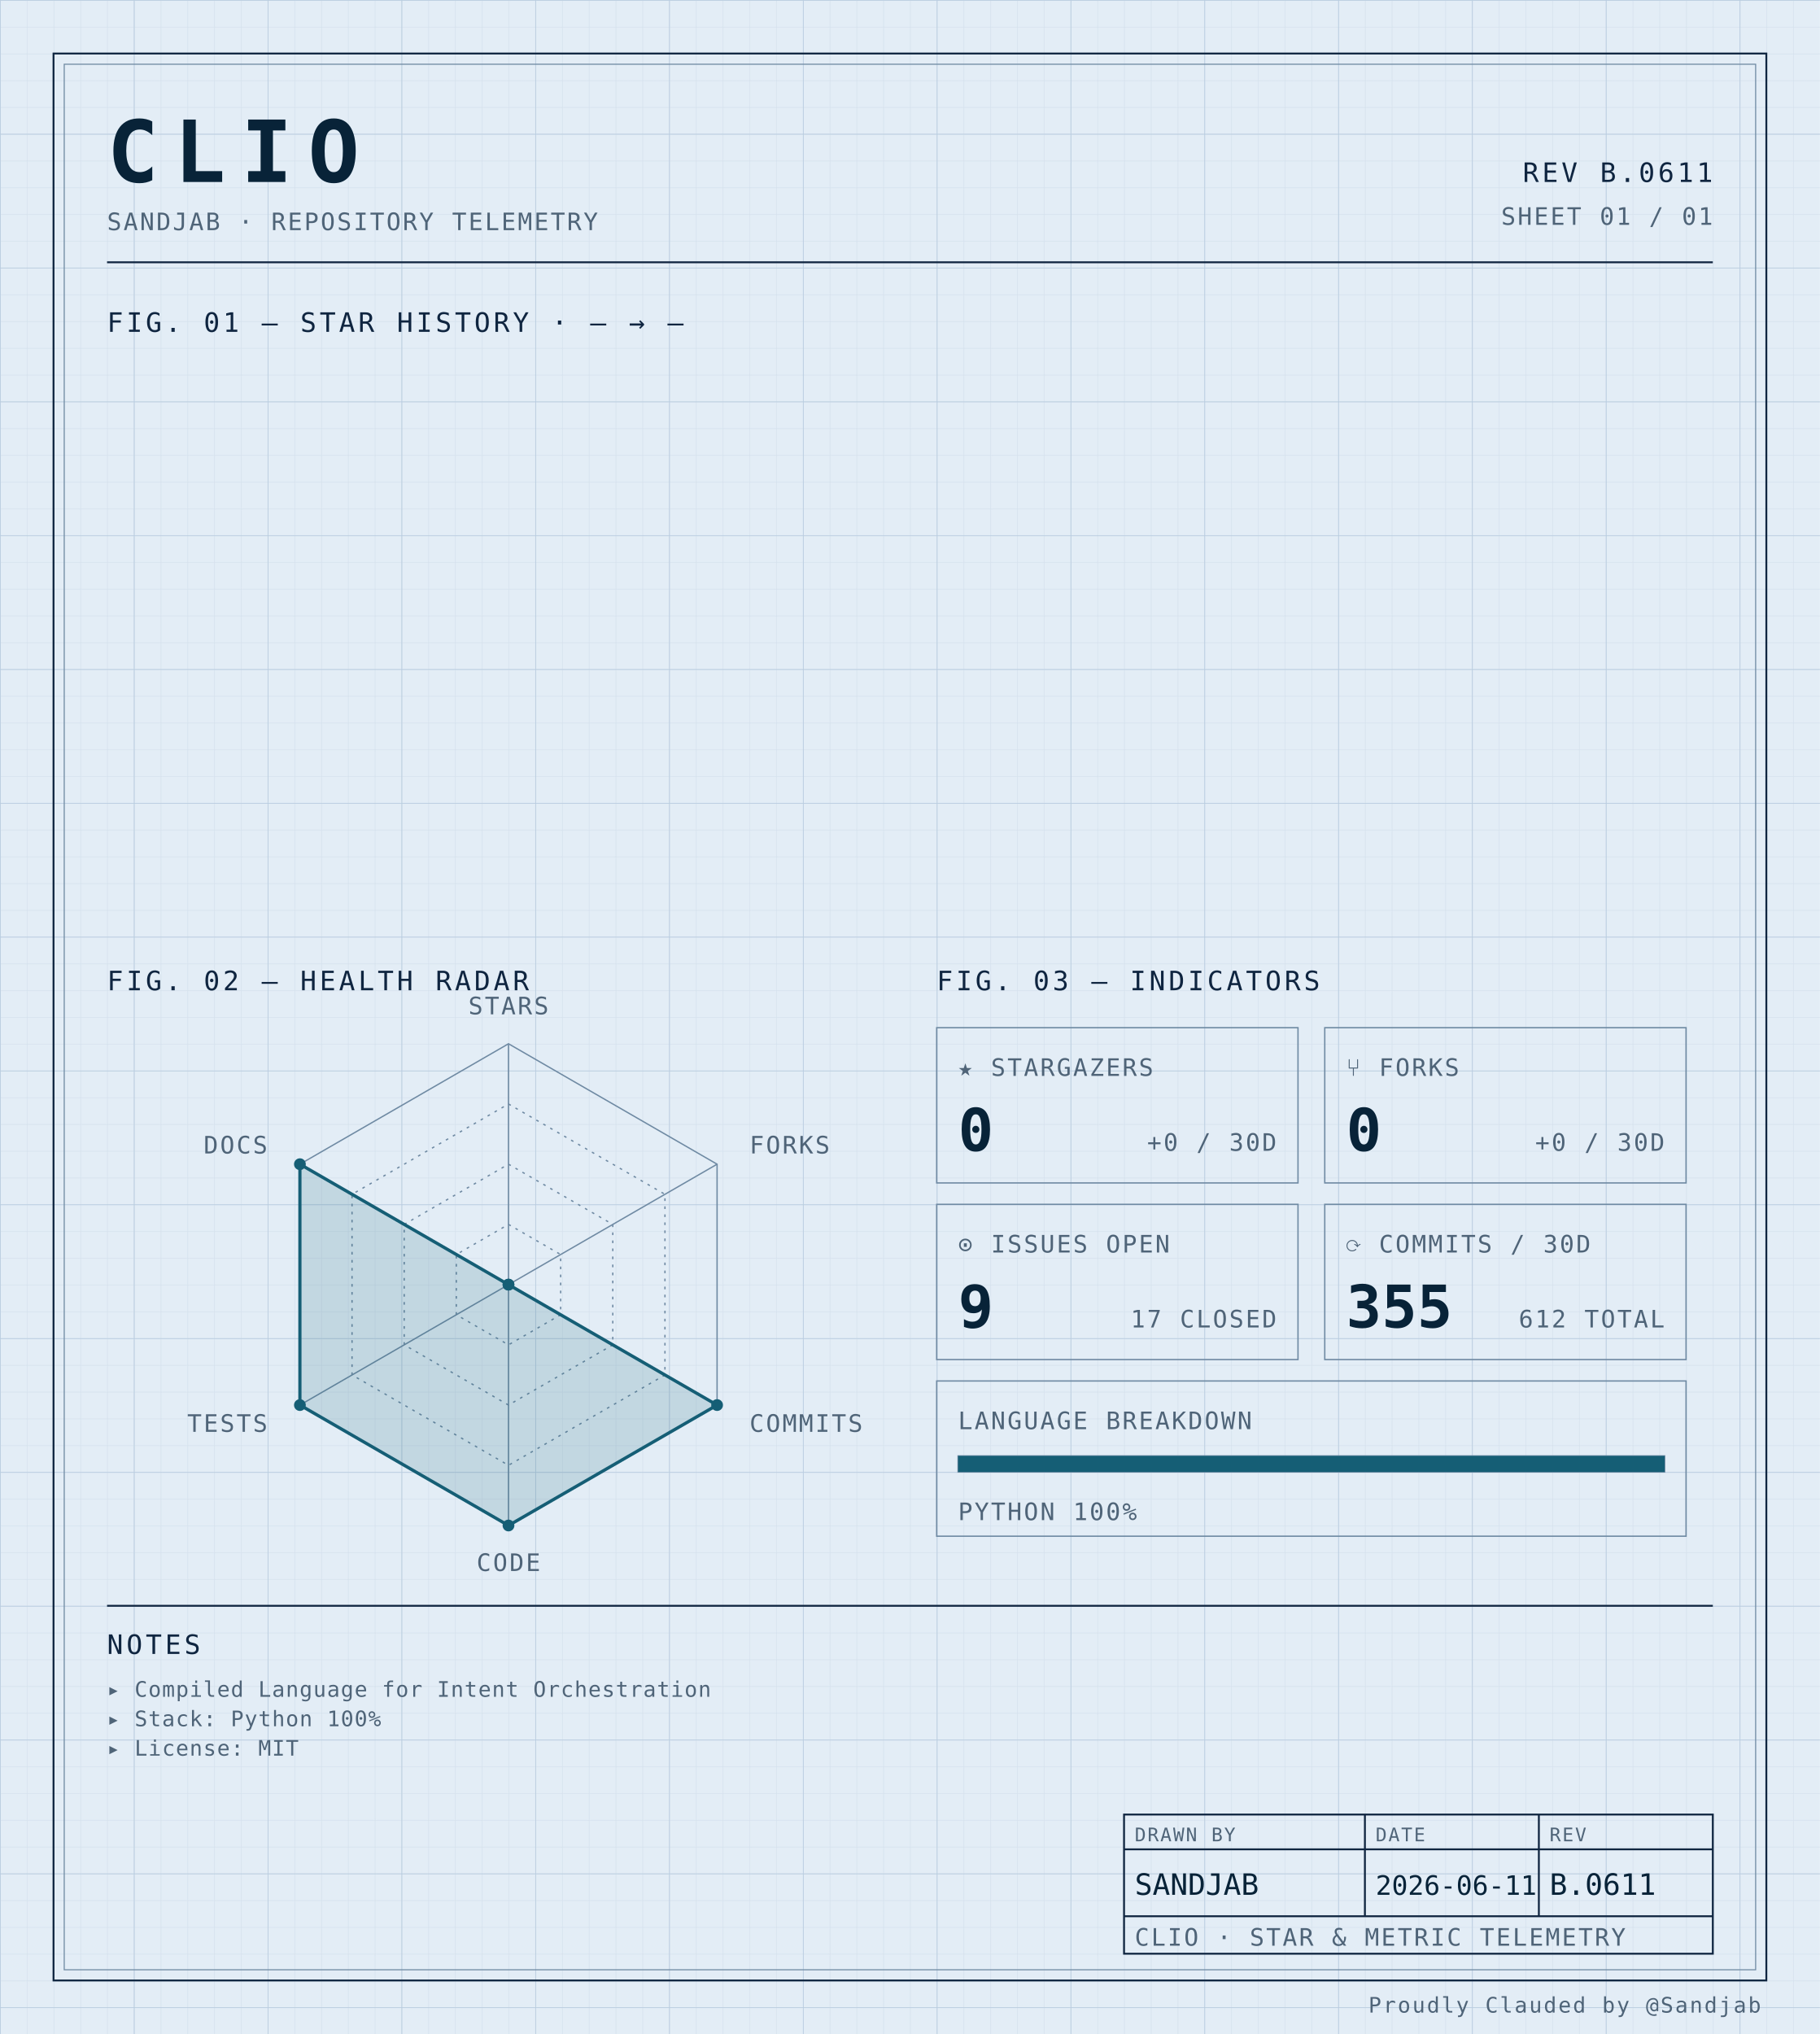
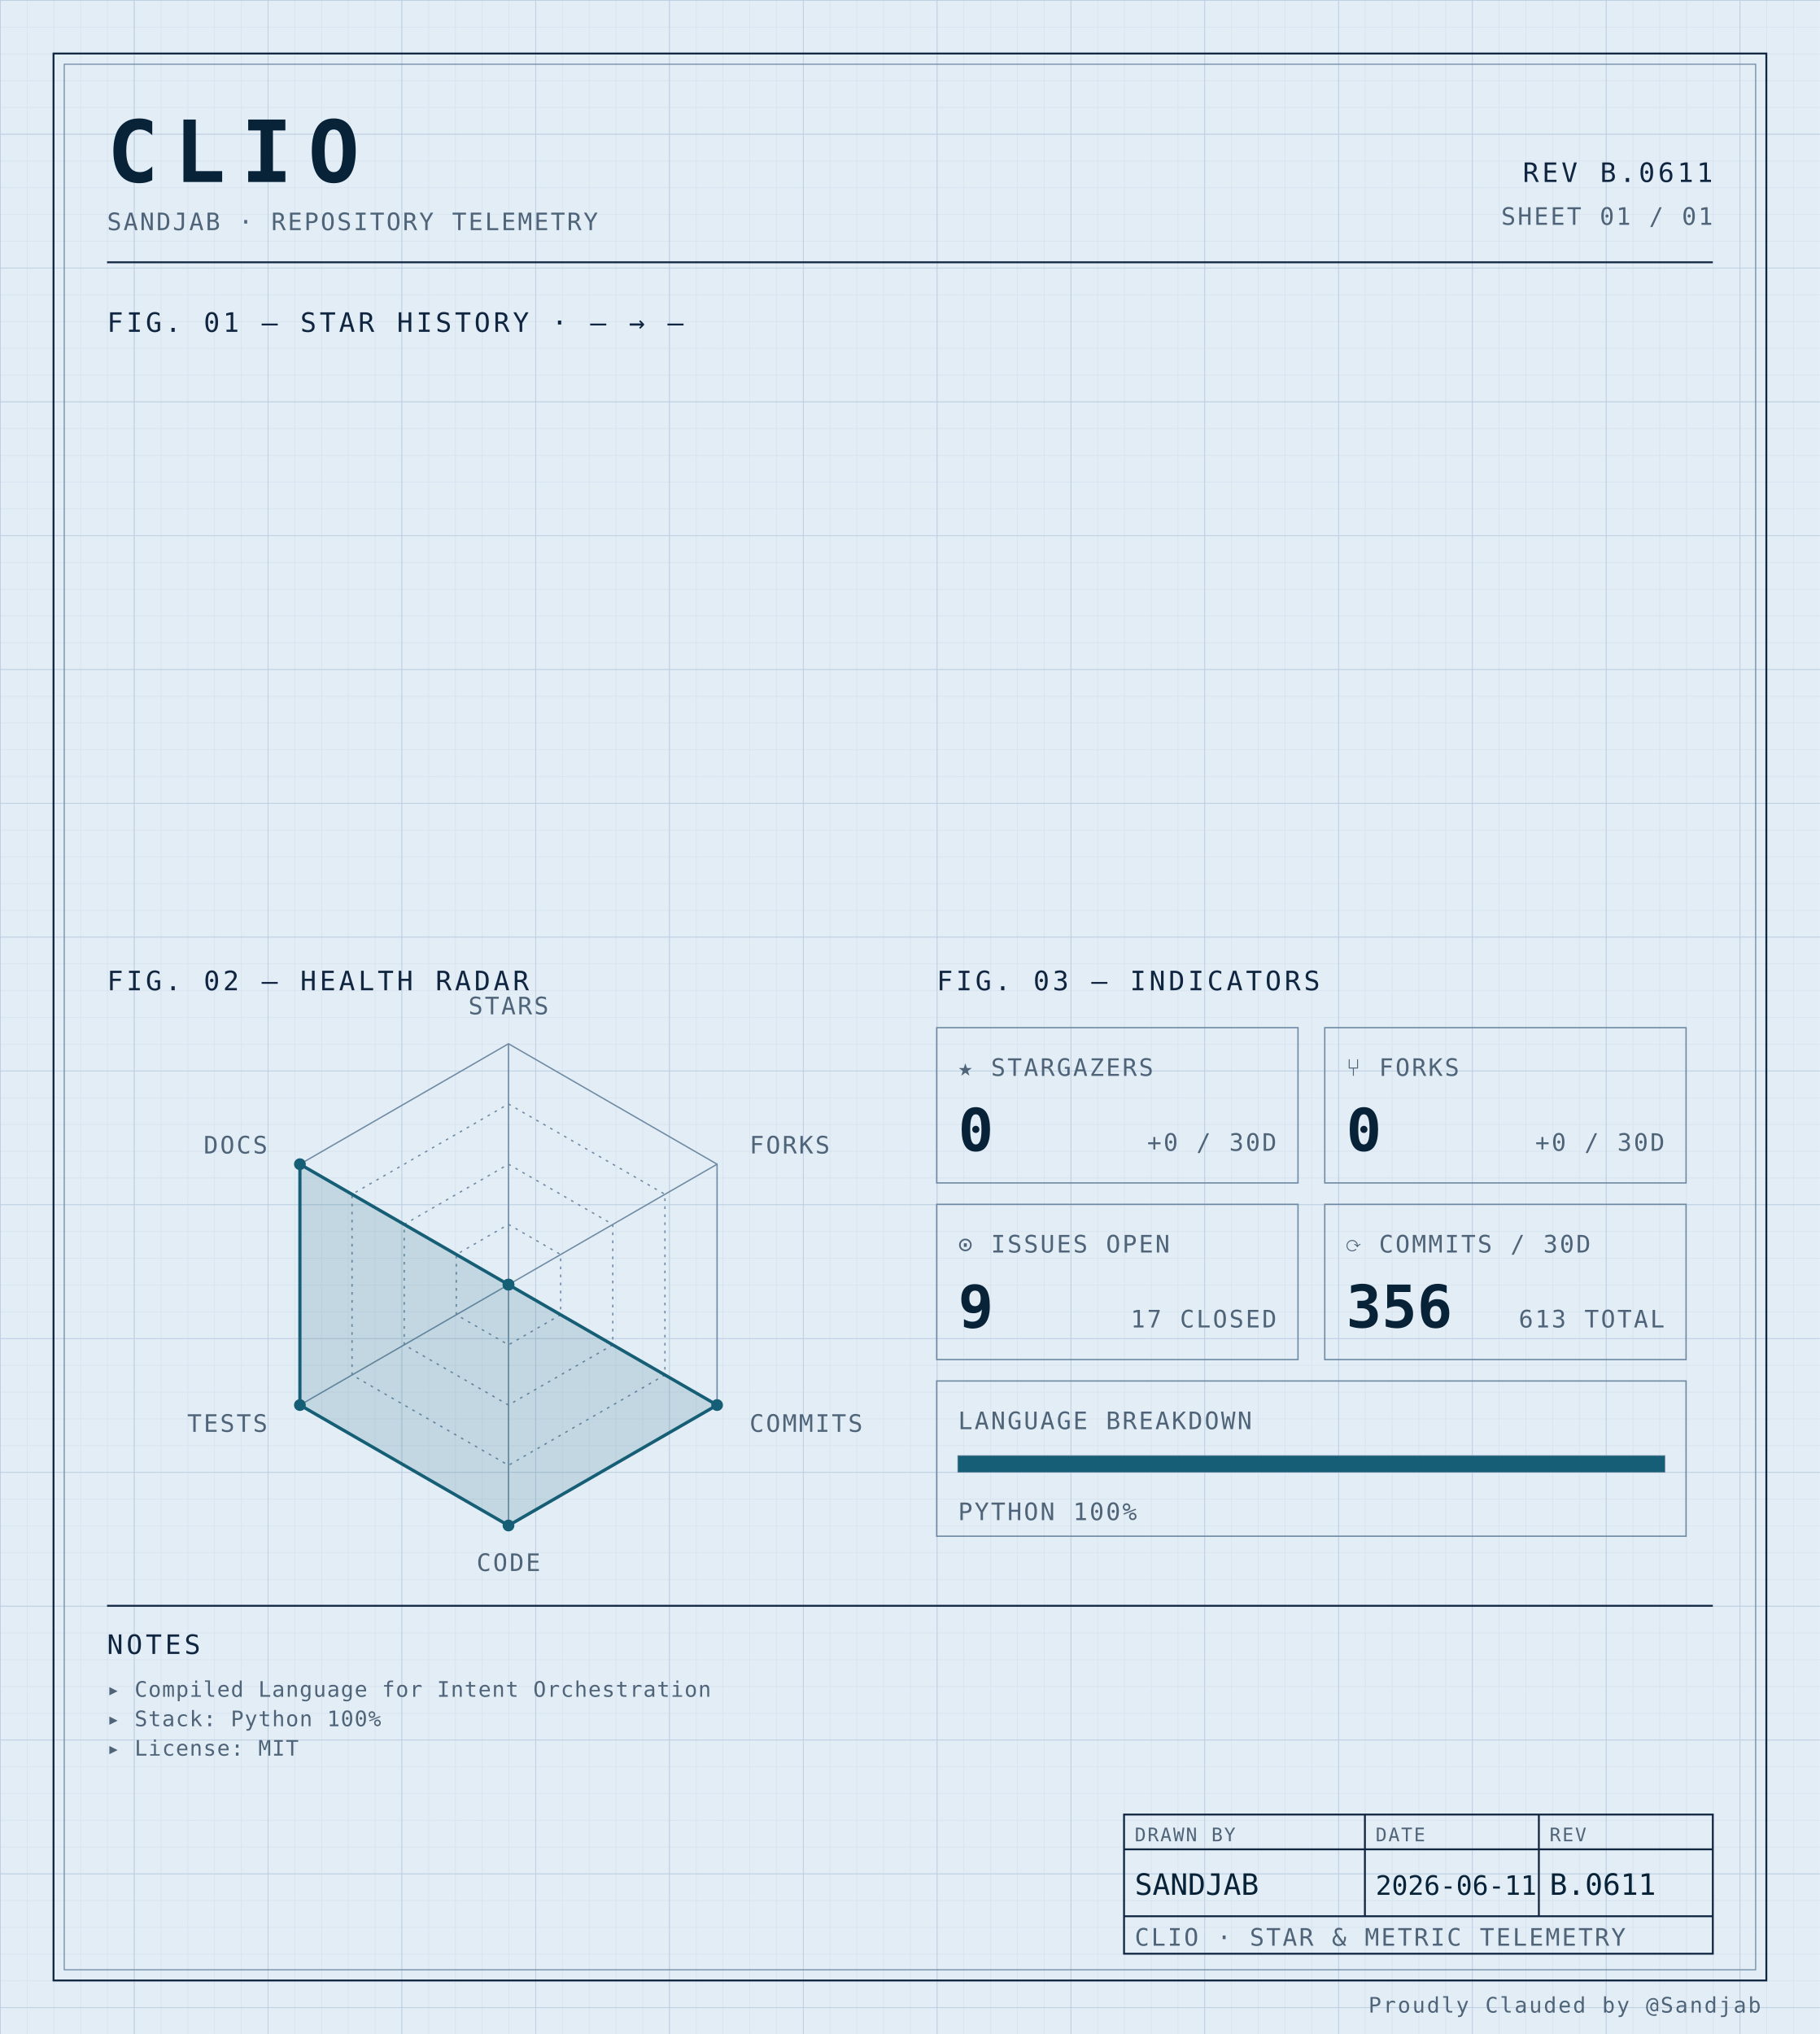
<svg xmlns="http://www.w3.org/2000/svg" width="100%" viewBox="0 0 680 760" role="img">
  <defs>
    <pattern id="grid-fine" width="10" height="10" patternUnits="userSpaceOnUse">
      <path d="M10 0H0V10" fill="none" stroke="#d4e0ec" stroke-width="0.4" />
    </pattern>
    <pattern id="grid-major" width="50" height="50" patternUnits="userSpaceOnUse">
      <path d="M50 0H0V50" fill="none" stroke="#b8cce0" stroke-width="0.5" />
    </pattern>
  </defs>
  <rect x="0" y="0" width="680" height="760" fill="#e3edf6" />
  <rect x="0" y="0" width="680" height="760" fill="url(#grid-fine)" />
  <rect x="0" y="0" width="680" height="760" fill="url(#grid-major)" />
  <rect x="20" y="20" width="640" height="720" fill="none" stroke="#0f2540" stroke-width="0.7" />
  <rect x="24" y="24" width="632" height="712" fill="none" stroke="#6f8aa3" stroke-width="0.4" />
  <text x="40" y="68" font-family="ui-monospace, 'SF Mono', 'JetBrains Mono', 'Cascadia Code', Consolas, monospace" font-size="32" font-weight="700" fill="#082338" text-anchor="start" letter-spacing="0.18em">CLIO</text>
  <text x="40" y="86" font-family="ui-monospace, 'SF Mono', 'JetBrains Mono', 'Cascadia Code', Consolas, monospace" font-size="9" font-weight="400" fill="#4f6478" text-anchor="start" letter-spacing="0.08em">SANDJAB · REPOSITORY TELEMETRY</text>
  <text x="640" y="68" font-family="ui-monospace, 'SF Mono', 'JetBrains Mono', 'Cascadia Code', Consolas, monospace" font-size="10" font-weight="400" fill="#0f2540" text-anchor="end" letter-spacing="0.12em">REV B.0611</text>
  <text x="640" y="84" font-family="ui-monospace, 'SF Mono', 'JetBrains Mono', 'Cascadia Code', Consolas, monospace" font-size="9" font-weight="400" fill="#4f6478" text-anchor="end" letter-spacing="0.08em">SHEET 01 / 01</text>
  <line x1="40" y1="98" x2="640" y2="98" stroke="#0f2540" stroke-width="0.7" />
  <text x="40" y="124" font-family="ui-monospace, 'SF Mono', 'JetBrains Mono', 'Cascadia Code', Consolas, monospace" font-size="10" font-weight="400" fill="#0f2540" text-anchor="start" letter-spacing="0.12em">FIG. 01 — STAR HISTORY · — → —</text>
  <text x="40" y="370" font-family="ui-monospace, 'SF Mono', 'JetBrains Mono', 'Cascadia Code', Consolas, monospace" font-size="10" font-weight="400" fill="#0f2540" text-anchor="start" letter-spacing="0.12em">FIG. 02 — HEALTH RADAR</text>
  <g transform="translate(190 480)">
    <polygon points="0.00,-90.00 77.94,-45.00 77.94,45.00 0.00,90.00 -77.94,45.00 -77.94,-45.00" fill="none" stroke="#6f8aa3" stroke-width="0.5" />
    <polygon points="0.00,-67.50 58.46,-33.75 58.46,33.75 0.00,67.50 -58.46,33.75 -58.46,-33.75" fill="none" stroke="#6f8aa3" stroke-width="0.5" stroke-dasharray="1,2" />
    <polygon points="0.00,-45.00 38.97,-22.50 38.97,22.50 0.00,45.00 -38.97,22.50 -38.97,-22.50" fill="none" stroke="#6f8aa3" stroke-width="0.5" stroke-dasharray="1,2" />
    <polygon points="0.00,-22.50 19.49,-11.25 19.49,11.25 0.00,22.50 -19.49,11.25 -19.49,-11.25" fill="none" stroke="#6f8aa3" stroke-width="0.5" stroke-dasharray="1,2" />
    <line x1="0" y1="0" x2="0.00" y2="-90.00" stroke="#6f8aa3" stroke-width="0.5" />
    <line x1="0" y1="0" x2="77.94" y2="-45.00" stroke="#6f8aa3" stroke-width="0.5" />
    <line x1="0" y1="0" x2="77.94" y2="45.00" stroke="#6f8aa3" stroke-width="0.5" />
    <line x1="0" y1="0" x2="0.00" y2="90.00" stroke="#6f8aa3" stroke-width="0.5" />
    <line x1="0" y1="0" x2="-77.94" y2="45.00" stroke="#6f8aa3" stroke-width="0.5" />
    <line x1="0" y1="0" x2="-77.94" y2="-45.00" stroke="#6f8aa3" stroke-width="0.5" />
    <polygon points="0.00,0.00 0.00,0.00 77.94,45.00 0.00,90.00 -77.94,45.00 -77.94,-45.00" fill="#155e75" fill-opacity="0.16" stroke="#155e75" stroke-width="1.2" />
    <circle cx="0.00" cy="0.00" r="2.2" fill="#155e75" />
    <circle cx="0.00" cy="0.00" r="2.2" fill="#155e75" />
    <circle cx="77.94" cy="45.00" r="2.2" fill="#155e75" />
    <circle cx="0.00" cy="90.00" r="2.2" fill="#155e75" />
    <circle cx="-77.94" cy="45.00" r="2.2" fill="#155e75" />
    <circle cx="-77.94" cy="-45.00" r="2.2" fill="#155e75" />
    <text x="6.3681633555662356e-15" y="-101" font-family="ui-monospace, 'SF Mono', 'JetBrains Mono', 'Cascadia Code', Consolas, monospace" font-size="9" font-weight="400" fill="#4f6478" text-anchor="middle" letter-spacing="0.08em">STARS</text>
    <text x="90.067" y="-49" font-family="ui-monospace, 'SF Mono', 'JetBrains Mono', 'Cascadia Code', Consolas, monospace" font-size="9" font-weight="400" fill="#4f6478" text-anchor="start" letter-spacing="0.08em">FORKS</text>
    <text x="90.067" y="55" font-family="ui-monospace, 'SF Mono', 'JetBrains Mono', 'Cascadia Code', Consolas, monospace" font-size="9" font-weight="400" fill="#4f6478" text-anchor="start" letter-spacing="0.08em">COMMITS</text>
    <text x="6.3681633555662356e-15" y="107" font-family="ui-monospace, 'SF Mono', 'JetBrains Mono', 'Cascadia Code', Consolas, monospace" font-size="9" font-weight="400" fill="#4f6478" text-anchor="middle" letter-spacing="0.08em">CODE</text>
    <text x="-90.067" y="55" font-family="ui-monospace, 'SF Mono', 'JetBrains Mono', 'Cascadia Code', Consolas, monospace" font-size="9" font-weight="400" fill="#4f6478" text-anchor="end" letter-spacing="0.08em">TESTS</text>
    <text x="-90.067" y="-49" font-family="ui-monospace, 'SF Mono', 'JetBrains Mono', 'Cascadia Code', Consolas, monospace" font-size="9" font-weight="400" fill="#4f6478" text-anchor="end" letter-spacing="0.08em">DOCS</text>
  </g>
  <text x="350" y="370" font-family="ui-monospace, 'SF Mono', 'JetBrains Mono', 'Cascadia Code', Consolas, monospace" font-size="10" font-weight="400" fill="#0f2540" text-anchor="start" letter-spacing="0.12em">FIG. 03 — INDICATORS</text>
  <rect x="350" y="384" width="135" height="58" fill="none" stroke="#6f8aa3" stroke-width="0.5" />
  <text x="358" y="402" font-family="ui-monospace, 'SF Mono', 'JetBrains Mono', 'Cascadia Code', Consolas, monospace" font-size="9" font-weight="400" fill="#4f6478" text-anchor="start" letter-spacing="0.08em">★ STARGAZERS</text>
  <text x="358" y="430" font-family="ui-monospace, 'SF Mono', 'JetBrains Mono', 'Cascadia Code', Consolas, monospace" font-size="22" font-weight="700" fill="#082338" text-anchor="start" letter-spacing="normal">0</text>
  <text x="477" y="430" font-family="ui-monospace, 'SF Mono', 'JetBrains Mono', 'Cascadia Code', Consolas, monospace" font-size="9" font-weight="400" fill="#4f6478" text-anchor="end" letter-spacing="0.08em">+0 / 30D</text>
  <rect x="495" y="384" width="135" height="58" fill="none" stroke="#6f8aa3" stroke-width="0.5" />
  <text x="503" y="402" font-family="ui-monospace, 'SF Mono', 'JetBrains Mono', 'Cascadia Code', Consolas, monospace" font-size="9" font-weight="400" fill="#4f6478" text-anchor="start" letter-spacing="0.08em">⑂ FORKS</text>
  <text x="503" y="430" font-family="ui-monospace, 'SF Mono', 'JetBrains Mono', 'Cascadia Code', Consolas, monospace" font-size="22" font-weight="700" fill="#082338" text-anchor="start" letter-spacing="normal">0</text>
  <text x="622" y="430" font-family="ui-monospace, 'SF Mono', 'JetBrains Mono', 'Cascadia Code', Consolas, monospace" font-size="9" font-weight="400" fill="#4f6478" text-anchor="end" letter-spacing="0.08em">+0 / 30D</text>
  <rect x="350" y="450" width="135" height="58" fill="none" stroke="#6f8aa3" stroke-width="0.5" />
  <text x="358" y="468" font-family="ui-monospace, 'SF Mono', 'JetBrains Mono', 'Cascadia Code', Consolas, monospace" font-size="9" font-weight="400" fill="#4f6478" text-anchor="start" letter-spacing="0.08em">⊙ ISSUES OPEN</text>
  <text x="358" y="496" font-family="ui-monospace, 'SF Mono', 'JetBrains Mono', 'Cascadia Code', Consolas, monospace" font-size="22" font-weight="700" fill="#082338" text-anchor="start" letter-spacing="normal">9</text>
  <text x="477" y="496" font-family="ui-monospace, 'SF Mono', 'JetBrains Mono', 'Cascadia Code', Consolas, monospace" font-size="9" font-weight="400" fill="#4f6478" text-anchor="end" letter-spacing="0.08em">17 CLOSED</text>
  <rect x="495" y="450" width="135" height="58" fill="none" stroke="#6f8aa3" stroke-width="0.5" />
  <text x="503" y="468" font-family="ui-monospace, 'SF Mono', 'JetBrains Mono', 'Cascadia Code', Consolas, monospace" font-size="9" font-weight="400" fill="#4f6478" text-anchor="start" letter-spacing="0.08em">⟳ COMMITS / 30D</text>
-   <text x="503" y="496" font-family="ui-monospace, 'SF Mono', 'JetBrains Mono', 'Cascadia Code', Consolas, monospace" font-size="22" font-weight="700" fill="#082338" text-anchor="start" letter-spacing="normal">355</text>
-   <text x="622" y="496" font-family="ui-monospace, 'SF Mono', 'JetBrains Mono', 'Cascadia Code', Consolas, monospace" font-size="9" font-weight="400" fill="#4f6478" text-anchor="end" letter-spacing="0.08em">612 TOTAL</text>
+   <text x="503" y="496" font-family="ui-monospace, 'SF Mono', 'JetBrains Mono', 'Cascadia Code', Consolas, monospace" font-size="22" font-weight="700" fill="#082338" text-anchor="start" letter-spacing="normal">356</text>
+   <text x="622" y="496" font-family="ui-monospace, 'SF Mono', 'JetBrains Mono', 'Cascadia Code', Consolas, monospace" font-size="9" font-weight="400" fill="#4f6478" text-anchor="end" letter-spacing="0.08em">613 TOTAL</text>
  <rect x="350" y="516" width="280" height="58" fill="none" stroke="#6f8aa3" stroke-width="0.5" />
  <text x="358" y="534" font-family="ui-monospace, 'SF Mono', 'JetBrains Mono', 'Cascadia Code', Consolas, monospace" font-size="9" font-weight="400" fill="#4f6478" text-anchor="start" letter-spacing="0.08em">LANGUAGE BREAKDOWN</text>
  <rect x="358" y="544" width="264" height="6" fill="none" stroke="#6f8aa3" stroke-width="0.5" />
  <rect x="358" y="544" width="264.00" height="6" fill="#155e75" />
  <text x="358" y="568" font-family="ui-monospace, 'SF Mono', 'JetBrains Mono', 'Cascadia Code', Consolas, monospace" font-size="9" font-weight="400" fill="#4f6478" text-anchor="start" letter-spacing="0.08em">PYTHON 100%</text>
  <line x1="40" y1="600" x2="640" y2="600" stroke="#0f2540" stroke-width="0.7" />
  <text x="40" y="618" font-family="ui-monospace, 'SF Mono', 'JetBrains Mono', 'Cascadia Code', Consolas, monospace" font-size="10" font-weight="400" fill="#0f2540" text-anchor="start" letter-spacing="0.12em">NOTES</text>
  <text x="40" y="634" font-family="ui-monospace, 'SF Mono', 'JetBrains Mono', 'Cascadia Code', Consolas, monospace" font-size="8" font-weight="400" fill="#4f6478" text-anchor="start" letter-spacing="0.04em">▸ Compiled Language for Intent Orchestration</text>
  <text x="40" y="645" font-family="ui-monospace, 'SF Mono', 'JetBrains Mono', 'Cascadia Code', Consolas, monospace" font-size="8" font-weight="400" fill="#4f6478" text-anchor="start" letter-spacing="0.04em">▸ Stack: Python 100%</text>
  <text x="40" y="656" font-family="ui-monospace, 'SF Mono', 'JetBrains Mono', 'Cascadia Code', Consolas, monospace" font-size="8" font-weight="400" fill="#4f6478" text-anchor="start" letter-spacing="0.04em">▸ License: MIT</text>
  <rect x="420" y="678" width="220" height="52" fill="none" stroke="#0f2540" stroke-width="0.7" />
  <line x1="420" y1="691" x2="640" y2="691" stroke="#0f2540" stroke-width="0.7" />
  <line x1="420" y1="716" x2="640" y2="716" stroke="#0f2540" stroke-width="0.7" />
  <line x1="510" y1="678" x2="510" y2="716" stroke="#0f2540" stroke-width="0.7" />
  <line x1="575" y1="678" x2="575" y2="716" stroke="#0f2540" stroke-width="0.7" />
  <text x="424" y="688" font-family="ui-monospace, 'SF Mono', 'JetBrains Mono', 'Cascadia Code', Consolas, monospace" font-size="7" font-weight="400" fill="#4f6478" text-anchor="start" letter-spacing="0.08em">DRAWN BY</text>
  <text x="514" y="688" font-family="ui-monospace, 'SF Mono', 'JetBrains Mono', 'Cascadia Code', Consolas, monospace" font-size="7" font-weight="400" fill="#4f6478" text-anchor="start" letter-spacing="0.08em">DATE</text>
  <text x="579" y="688" font-family="ui-monospace, 'SF Mono', 'JetBrains Mono', 'Cascadia Code', Consolas, monospace" font-size="7" font-weight="400" fill="#4f6478" text-anchor="start" letter-spacing="0.08em">REV</text>
  <text x="424" y="708" font-family="ui-monospace, 'SF Mono', 'JetBrains Mono', 'Cascadia Code', Consolas, monospace" font-size="11" font-weight="400" fill="#082338" text-anchor="start" letter-spacing="normal">SANDJAB</text>
  <text x="514" y="708" font-family="ui-monospace, 'SF Mono', 'JetBrains Mono', 'Cascadia Code', Consolas, monospace" font-size="10" font-weight="400" fill="#082338" text-anchor="start" letter-spacing="normal">2026-06-11</text>
  <text x="579" y="708" font-family="ui-monospace, 'SF Mono', 'JetBrains Mono', 'Cascadia Code', Consolas, monospace" font-size="11" font-weight="400" fill="#082338" text-anchor="start" letter-spacing="normal">B.0611</text>
  <text x="424" y="727" font-family="ui-monospace, 'SF Mono', 'JetBrains Mono', 'Cascadia Code', Consolas, monospace" font-size="9" font-weight="400" fill="#4f6478" text-anchor="start" letter-spacing="0.08em">CLIO · STAR &amp; METRIC TELEMETRY</text>
  <text x="658" y="752" font-family="ui-monospace, 'SF Mono', 'JetBrains Mono', 'Cascadia Code', Consolas, monospace" font-size="8" font-weight="400" fill="#4f6478" text-anchor="end" letter-spacing="0.08em">Proudly Clauded by @Sandjab</text>
</svg>
